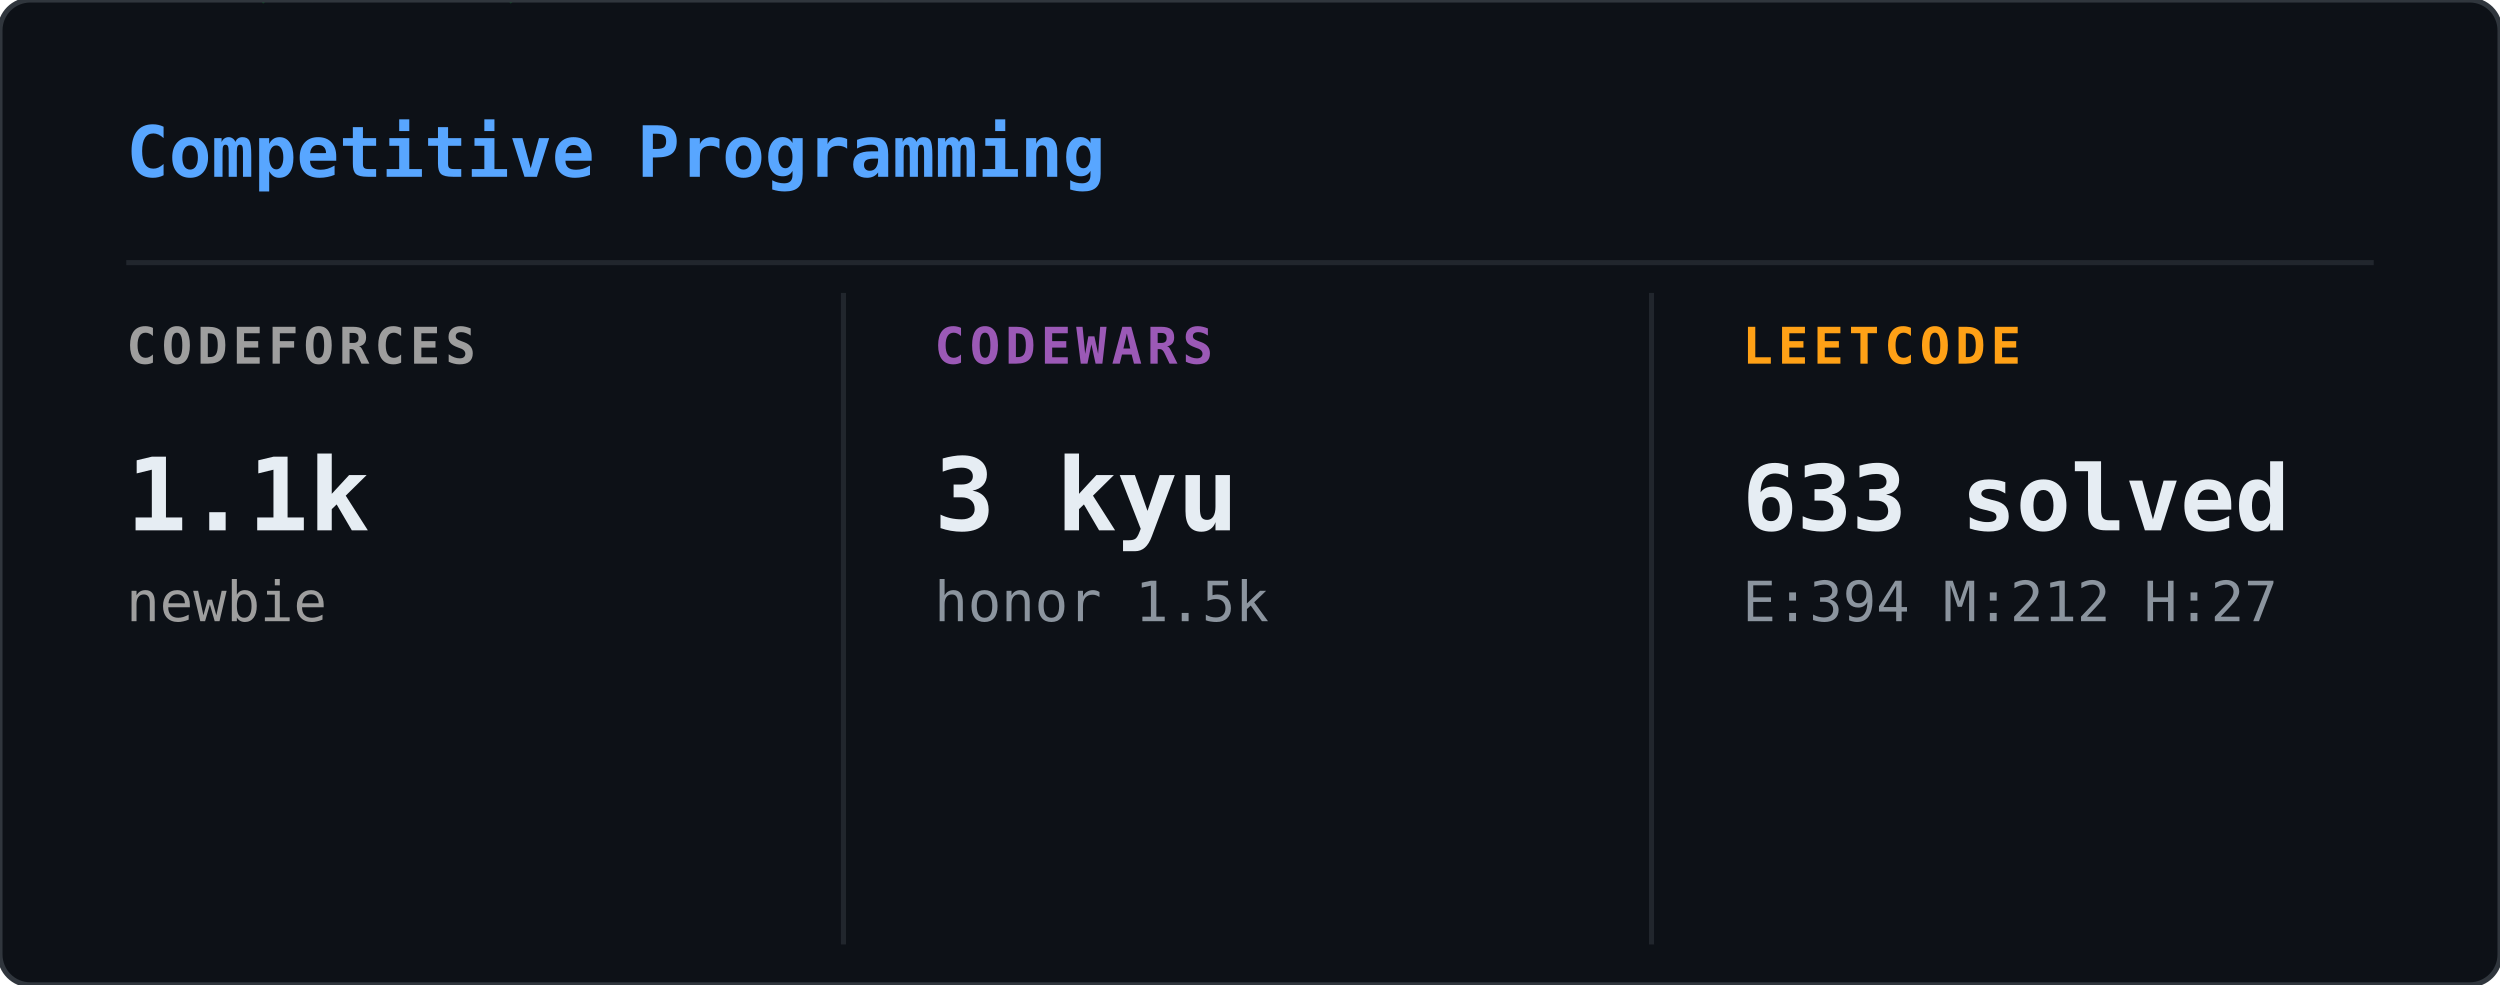
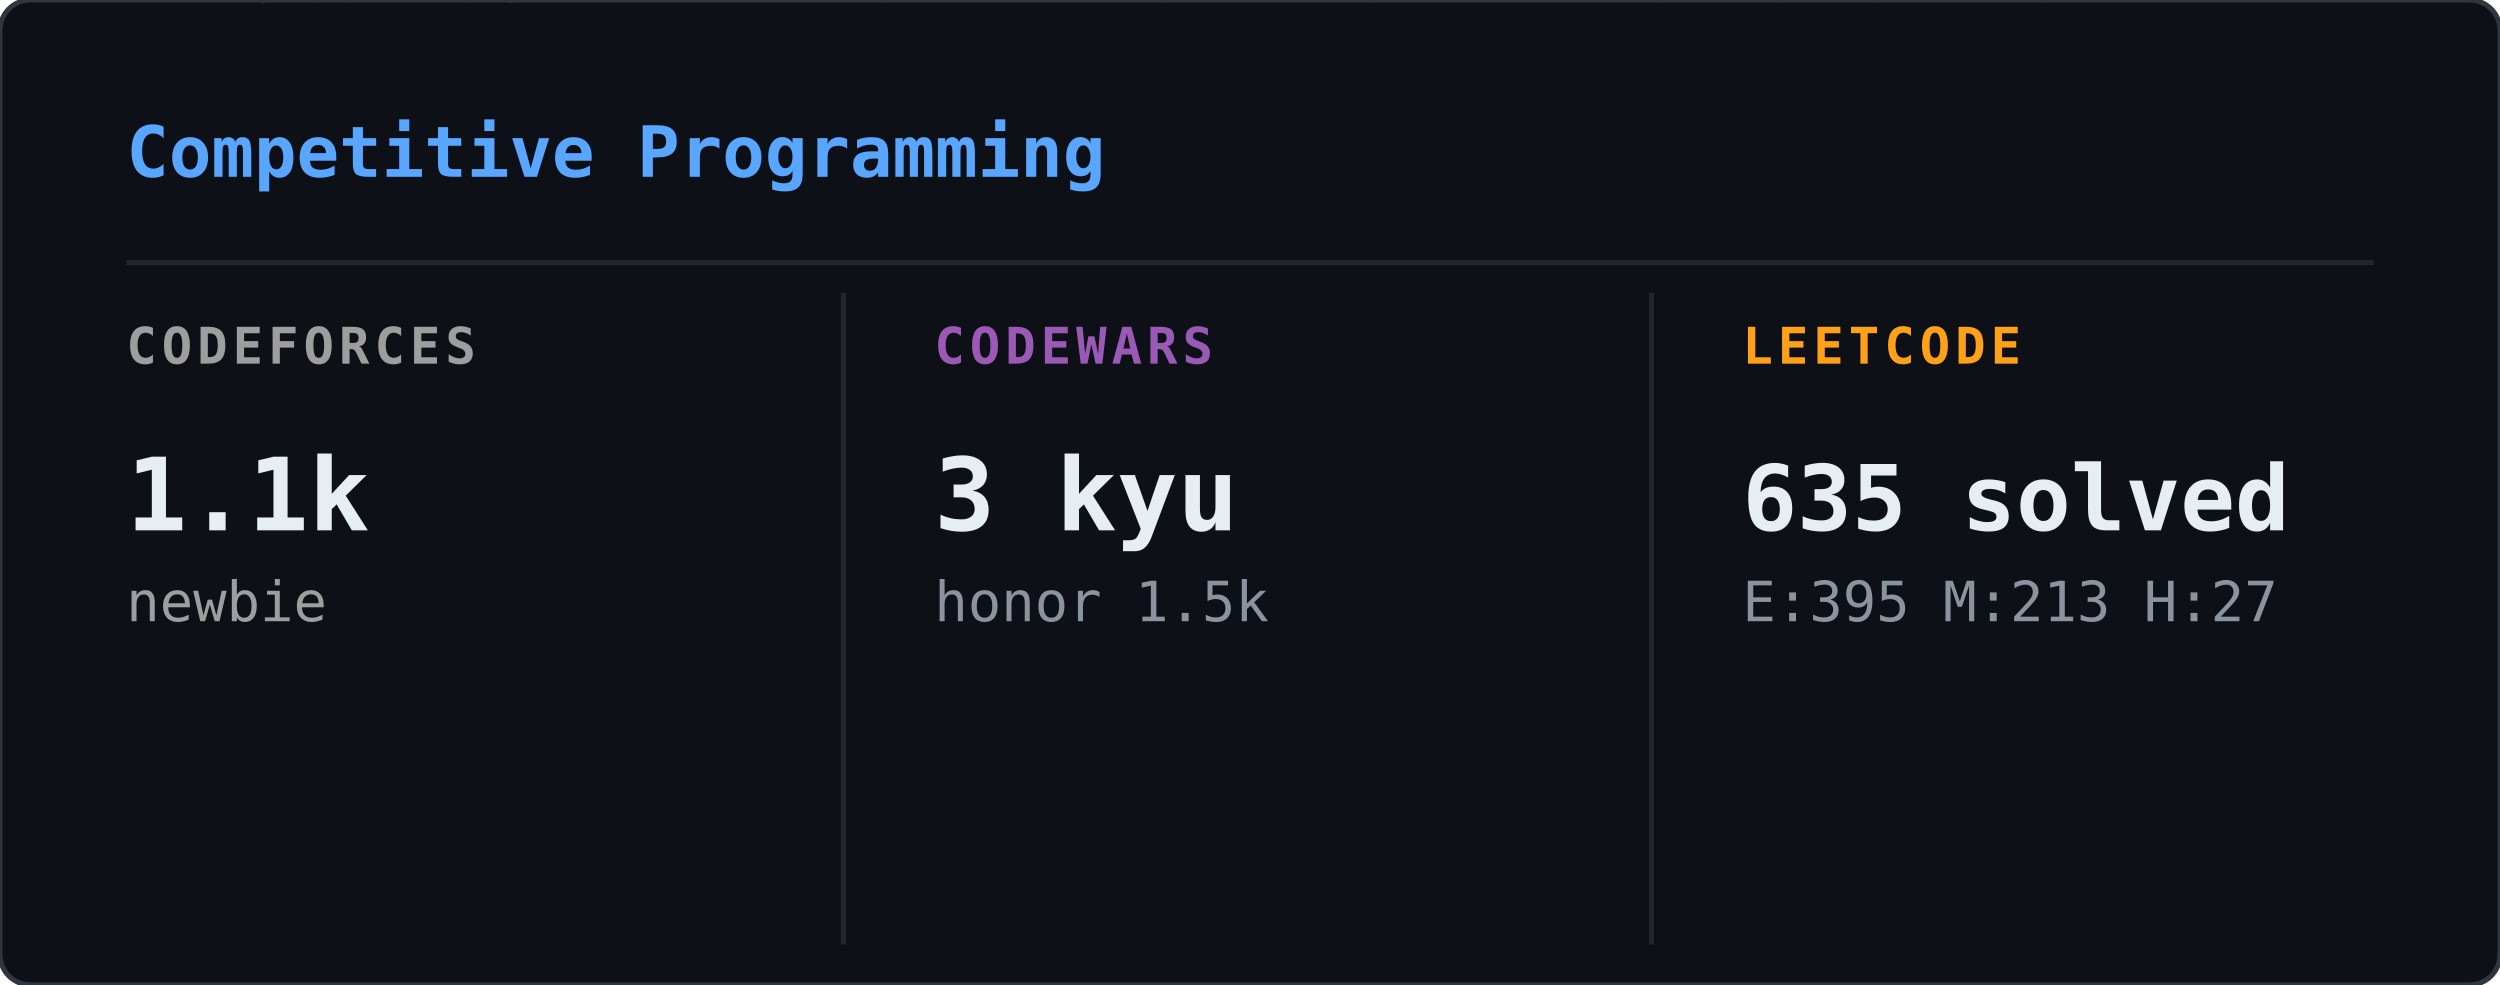
<svg xmlns="http://www.w3.org/2000/svg" width="495" height="195" viewBox="0 0 495 195">
  <defs>
    <clipPath id="cp-clip">
      <rect width="495" height="195" rx="6" />
    </clipPath>
  </defs>
  <rect width="495" height="195" rx="6" fill="#0d1117" />
  <g clip-path="url(#cp-clip)">
    <g opacity="0.22">
      <style>@keyframes cp0{from{transform:translateY(-60px)}to{transform:translateY(209px)}}@keyframes cp1{from{transform:translateY(-46px)}to{transform:translateY(209px)}}@keyframes cp2{from{transform:translateY(-46px)}to{transform:translateY(209px)}}@keyframes cp3{from{transform:translateY(-46px)}to{transform:translateY(209px)}}@keyframes cp4{from{transform:translateY(-46px)}to{transform:translateY(209px)}}@keyframes cp5{from{transform:translateY(-46px)}to{transform:translateY(209px)}}@keyframes cp6{from{transform:translateY(-46px)}to{transform:translateY(209px)}}@keyframes cp7{from{transform:translateY(-46px)}to{transform:translateY(209px)}}@keyframes cp8{from{transform:translateY(-46px)}to{transform:translateY(209px)}}@keyframes cp9{from{transform:translateY(-46px)}to{transform:translateY(209px)}}@keyframes cp10{from{transform:translateY(-46px)}to{transform:translateY(209px)}}@keyframes cp11{from{transform:translateY(-46px)}to{transform:translateY(209px)}}@keyframes cp12{from{transform:translateY(-46px)}to{transform:translateY(209px)}}@keyframes cp13{from{transform:translateY(-46px)}to{transform:translateY(209px)}}@keyframes cp14{from{transform:translateY(-46px)}to{transform:translateY(209px)}}@keyframes cp15{from{transform:translateY(-46px)}to{transform:translateY(209px)}}@keyframes cp16{from{transform:translateY(-46px)}to{transform:translateY(209px)}}@keyframes cp17{from{transform:translateY(-46px)}to{transform:translateY(209px)}}@keyframes cp18{from{transform:translateY(-46px)}to{transform:translateY(209px)}}@keyframes cp19{from{transform:translateY(-46px)}to{transform:translateY(209px)}}@keyframes cp20{from{transform:translateY(-46px)}to{transform:translateY(209px)}}@keyframes cp21{from{transform:translateY(-46px)}to{transform:translateY(209px)}}@keyframes cp22{from{transform:translateY(-46px)}to{transform:translateY(209px)}}@keyframes cp23{from{transform:translateY(-46px)}to{transform:translateY(209px)}}@keyframes cp24{from{transform:translateY(-46px)}to{transform:translateY(209px)}}@keyframes cp25{from{transform:translateY(-46px)}to{transform:translateY(209px)}}@keyframes cp26{from{transform:translateY(-46px)}to{transform:translateY(209px)}}@keyframes cp27{from{transform:translateY(-46px)}to{transform:translateY(209px)}}@keyframes cp28{from{transform:translateY(-46px)}to{transform:translateY(209px)}}@keyframes cp29{from{transform:translateY(-46px)}to{transform:translateY(209px)}}@keyframes cp30{from{transform:translateY(-46px)}to{transform:translateY(209px)}}@keyframes cp31{from{transform:translateY(-46px)}to{transform:translateY(209px)}}@keyframes cp32{from{transform:translateY(-46px)}to{transform:translateY(209px)}}@keyframes cp33{from{transform:translateY(-46px)}to{transform:translateY(209px)}}@keyframes cp34{from{transform:translateY(-46px)}to{transform:translateY(209px)}}@keyframes cp35{from{transform:translateY(-46px)}to{transform:translateY(209px)}}@keyframes cp36{from{transform:translateY(-46px)}to{transform:translateY(209px)}}@keyframes cp37{from{transform:translateY(-46px)}to{transform:translateY(209px)}}</style>
      <g style="animation:cp0 2.40s linear infinite;animation-delay:-0.01s">
        <text x="366" y="0" font-family="monospace" font-size="12" fill="#00ff41">5</text>
        <text x="366" y="-14" font-family="monospace" font-size="12" fill="#00ff41" opacity="0.80">ﾔ</text>
        <text x="366" y="-28" font-family="monospace" font-size="12" fill="#00ff41" opacity="0.60">ﾀ</text>
        <text x="366" y="-42" font-family="monospace" font-size="12" fill="#00ff41" opacity="0.40">ｿ</text>
        <text x="366" y="-56" font-family="monospace" font-size="12" fill="#00ff41" opacity="0.20">2</text>
      </g>
      <g style="animation:cp1 1.88s linear infinite;animation-delay:-1.42s">
        <text x="221" y="0" font-family="monospace" font-size="12" fill="#00ff41">ﾝ</text>
        <text x="221" y="-14" font-family="monospace" font-size="12" fill="#00ff41" opacity="0.75">ﾘ</text>
        <text x="221" y="-28" font-family="monospace" font-size="12" fill="#00ff41" opacity="0.50">ﾚ</text>
        <text x="221" y="-42" font-family="monospace" font-size="12" fill="#00ff41" opacity="0.25">ｧ</text>
      </g>
      <g style="animation:cp2 3.18s linear infinite;animation-delay:-0.68s">
        <text x="195" y="0" font-family="monospace" font-size="12" fill="#00ff41">ｺ</text>
        <text x="195" y="-14" font-family="monospace" font-size="12" fill="#00ff41" opacity="0.75">ﾃ</text>
        <text x="195" y="-28" font-family="monospace" font-size="12" fill="#00ff41" opacity="0.50">ｾ</text>
        <text x="195" y="-42" font-family="monospace" font-size="12" fill="#00ff41" opacity="0.25">ｬ</text>
      </g>
      <g style="animation:cp3 2.37s linear infinite;animation-delay:-0.52s">
        <text x="25" y="0" font-family="monospace" font-size="12" fill="#00ff41">ﾍ</text>
        <text x="25" y="-14" font-family="monospace" font-size="12" fill="#00ff41" opacity="0.75">ｺ</text>
        <text x="25" y="-28" font-family="monospace" font-size="12" fill="#00ff41" opacity="0.50">ｧ</text>
        <text x="25" y="-42" font-family="monospace" font-size="12" fill="#00ff41" opacity="0.25">ｫ</text>
      </g>
      <g style="animation:cp4 2.42s linear infinite;animation-delay:-0.67s">
        <text x="113" y="0" font-family="monospace" font-size="12" fill="#00ff41">ｭ</text>
        <text x="113" y="-14" font-family="monospace" font-size="12" fill="#00ff41" opacity="0.75">1</text>
        <text x="113" y="-28" font-family="monospace" font-size="12" fill="#00ff41" opacity="0.50">ﾅ</text>
        <text x="113" y="-42" font-family="monospace" font-size="12" fill="#00ff41" opacity="0.25">1</text>
      </g>
      <g style="animation:cp5 2.93s linear infinite;animation-delay:-1.00s">
        <text x="469" y="0" font-family="monospace" font-size="12" fill="#00ff41">ﾄ</text>
        <text x="469" y="-14" font-family="monospace" font-size="12" fill="#00ff41" opacity="0.75">ﾈ</text>
        <text x="469" y="-28" font-family="monospace" font-size="12" fill="#00ff41" opacity="0.50">ﾆ</text>
        <text x="469" y="-42" font-family="monospace" font-size="12" fill="#00ff41" opacity="0.25">ｼ</text>
      </g>
      <g style="animation:cp6 2.61s linear infinite;animation-delay:-1.55s">
        <text x="353" y="0" font-family="monospace" font-size="12" fill="#00ff41">0</text>
        <text x="353" y="-14" font-family="monospace" font-size="12" fill="#00ff41" opacity="0.75">ｵ</text>
        <text x="353" y="-28" font-family="monospace" font-size="12" fill="#00ff41" opacity="0.50">ﾅ</text>
        <text x="353" y="-42" font-family="monospace" font-size="12" fill="#00ff41" opacity="0.25">5</text>
      </g>
      <g style="animation:cp7 2.10s linear infinite;animation-delay:-0.63s">
        <text x="67" y="0" font-family="monospace" font-size="12" fill="#00ff41">ｱ</text>
        <text x="67" y="-14" font-family="monospace" font-size="12" fill="#00ff41" opacity="0.75">ﾍ</text>
        <text x="67" y="-28" font-family="monospace" font-size="12" fill="#00ff41" opacity="0.50">ﾆ</text>
        <text x="67" y="-42" font-family="monospace" font-size="12" fill="#00ff41" opacity="0.25">ｨ</text>
      </g>
      <g style="animation:cp8 1.60s linear infinite;animation-delay:-0.98s">
        <text x="91" y="0" font-family="monospace" font-size="12" fill="#00ff41">ｱ</text>
        <text x="91" y="-14" font-family="monospace" font-size="12" fill="#00ff41" opacity="0.75">1</text>
        <text x="91" y="-28" font-family="monospace" font-size="12" fill="#00ff41" opacity="0.50">7</text>
        <text x="91" y="-42" font-family="monospace" font-size="12" fill="#00ff41" opacity="0.25">ﾃ</text>
      </g>
      <g style="animation:cp9 2.20s linear infinite;animation-delay:-1.29s">
        <text x="332" y="0" font-family="monospace" font-size="12" fill="#00ff41">ﾇ</text>
        <text x="332" y="-14" font-family="monospace" font-size="12" fill="#00ff41" opacity="0.75">ﾘ</text>
        <text x="332" y="-28" font-family="monospace" font-size="12" fill="#00ff41" opacity="0.50">ﾍ</text>
        <text x="332" y="-42" font-family="monospace" font-size="12" fill="#00ff41" opacity="0.25">ﾃ</text>
      </g>
      <g style="animation:cp10 2.40s linear infinite;animation-delay:-0.51s">
        <text x="374" y="0" font-family="monospace" font-size="12" fill="#00ff41">ｶ</text>
        <text x="374" y="-14" font-family="monospace" font-size="12" fill="#00ff41" opacity="0.75">ｨ</text>
        <text x="374" y="-28" font-family="monospace" font-size="12" fill="#00ff41" opacity="0.50">ﾝ</text>
        <text x="374" y="-42" font-family="monospace" font-size="12" fill="#00ff41" opacity="0.25">ｼ</text>
      </g>
      <g style="animation:cp11 1.70s linear infinite;animation-delay:-1.08s">
        <text x="172" y="0" font-family="monospace" font-size="12" fill="#00ff41">ｲ</text>
        <text x="172" y="-14" font-family="monospace" font-size="12" fill="#00ff41" opacity="0.75">ｯ</text>
        <text x="172" y="-28" font-family="monospace" font-size="12" fill="#00ff41" opacity="0.50">ｻ</text>
        <text x="172" y="-42" font-family="monospace" font-size="12" fill="#00ff41" opacity="0.25">ｮ</text>
      </g>
      <g style="animation:cp12 2.37s linear infinite;animation-delay:-2.03s">
        <text x="99" y="0" font-family="monospace" font-size="12" fill="#00ff41">ｯ</text>
        <text x="99" y="-14" font-family="monospace" font-size="12" fill="#00ff41" opacity="0.75">1</text>
        <text x="99" y="-28" font-family="monospace" font-size="12" fill="#00ff41" opacity="0.50">ﾅ</text>
        <text x="99" y="-42" font-family="monospace" font-size="12" fill="#00ff41" opacity="0.25">ｬ</text>
      </g>
      <g style="animation:cp13 1.65s linear infinite;animation-delay:-0.30s">
        <text x="106" y="0" font-family="monospace" font-size="12" fill="#00ff41">ﾛ</text>
        <text x="106" y="-14" font-family="monospace" font-size="12" fill="#00ff41" opacity="0.75">ｧ</text>
        <text x="106" y="-28" font-family="monospace" font-size="12" fill="#00ff41" opacity="0.50">0</text>
        <text x="106" y="-42" font-family="monospace" font-size="12" fill="#00ff41" opacity="0.25">ｹ</text>
      </g>
      <g style="animation:cp14 2.77s linear infinite;animation-delay:-2.62s">
        <text x="327" y="0" font-family="monospace" font-size="12" fill="#00ff41">ｸ</text>
        <text x="327" y="-14" font-family="monospace" font-size="12" fill="#00ff41" opacity="0.75">ｵ</text>
        <text x="327" y="-28" font-family="monospace" font-size="12" fill="#00ff41" opacity="0.50">ｺ</text>
        <text x="327" y="-42" font-family="monospace" font-size="12" fill="#00ff41" opacity="0.25">ﾅ</text>
      </g>
      <g style="animation:cp15 1.84s linear infinite;animation-delay:-0.81s">
        <text x="477" y="0" font-family="monospace" font-size="12" fill="#00ff41">ﾐ</text>
        <text x="477" y="-14" font-family="monospace" font-size="12" fill="#00ff41" opacity="0.75">ｿ</text>
        <text x="477" y="-28" font-family="monospace" font-size="12" fill="#00ff41" opacity="0.50">0</text>
        <text x="477" y="-42" font-family="monospace" font-size="12" fill="#00ff41" opacity="0.25">ｫ</text>
      </g>
      <g style="animation:cp16 2.85s linear infinite;animation-delay:-1.49s">
        <text x="259" y="0" font-family="monospace" font-size="12" fill="#00ff41">ﾓ</text>
        <text x="259" y="-14" font-family="monospace" font-size="12" fill="#00ff41" opacity="0.75">ﾒ</text>
        <text x="259" y="-28" font-family="monospace" font-size="12" fill="#00ff41" opacity="0.50">ｩ</text>
        <text x="259" y="-42" font-family="monospace" font-size="12" fill="#00ff41" opacity="0.25">ｧ</text>
      </g>
      <g style="animation:cp17 1.80s linear infinite;animation-delay:-0.23s">
        <text x="369" y="0" font-family="monospace" font-size="12" fill="#00ff41">ｱ</text>
        <text x="369" y="-14" font-family="monospace" font-size="12" fill="#00ff41" opacity="0.75">ﾊ</text>
        <text x="369" y="-28" font-family="monospace" font-size="12" fill="#00ff41" opacity="0.50">ｼ</text>
        <text x="369" y="-42" font-family="monospace" font-size="12" fill="#00ff41" opacity="0.25">4</text>
      </g>
      <g style="animation:cp18 2.40s linear infinite;animation-delay:-0.13s">
        <text x="135" y="0" font-family="monospace" font-size="12" fill="#00ff41">ﾋ</text>
        <text x="135" y="-14" font-family="monospace" font-size="12" fill="#00ff41" opacity="0.75">ﾇ</text>
        <text x="135" y="-28" font-family="monospace" font-size="12" fill="#00ff41" opacity="0.50">ﾚ</text>
        <text x="135" y="-42" font-family="monospace" font-size="12" fill="#00ff41" opacity="0.25">ﾓ</text>
      </g>
      <g style="animation:cp19 2.61s linear infinite;animation-delay:-2.31s">
        <text x="114" y="0" font-family="monospace" font-size="12" fill="#00ff41">8</text>
        <text x="114" y="-14" font-family="monospace" font-size="12" fill="#00ff41" opacity="0.75">ﾗ</text>
        <text x="114" y="-28" font-family="monospace" font-size="12" fill="#00ff41" opacity="0.50">ﾌ</text>
        <text x="114" y="-42" font-family="monospace" font-size="12" fill="#00ff41" opacity="0.25">ｬ</text>
      </g>
      <g style="animation:cp20 2.89s linear infinite;animation-delay:-0.51s">
        <text x="277" y="0" font-family="monospace" font-size="12" fill="#00ff41">7</text>
        <text x="277" y="-14" font-family="monospace" font-size="12" fill="#00ff41" opacity="0.75">5</text>
        <text x="277" y="-28" font-family="monospace" font-size="12" fill="#00ff41" opacity="0.50">ｿ</text>
        <text x="277" y="-42" font-family="monospace" font-size="12" fill="#00ff41" opacity="0.25">ｿ</text>
      </g>
      <g style="animation:cp21 2.92s linear infinite;animation-delay:-1.28s">
        <text x="404" y="0" font-family="monospace" font-size="12" fill="#00ff41">ﾉ</text>
        <text x="404" y="-14" font-family="monospace" font-size="12" fill="#00ff41" opacity="0.75">ﾍ</text>
        <text x="404" y="-28" font-family="monospace" font-size="12" fill="#00ff41" opacity="0.50">ﾔ</text>
        <text x="404" y="-42" font-family="monospace" font-size="12" fill="#00ff41" opacity="0.25">4</text>
      </g>
      <g style="animation:cp22 1.87s linear infinite;animation-delay:-1.12s">
        <text x="41" y="0" font-family="monospace" font-size="12" fill="#00ff41">ｼ</text>
        <text x="41" y="-14" font-family="monospace" font-size="12" fill="#00ff41" opacity="0.75">ﾃ</text>
        <text x="41" y="-28" font-family="monospace" font-size="12" fill="#00ff41" opacity="0.50">ｸ</text>
        <text x="41" y="-42" font-family="monospace" font-size="12" fill="#00ff41" opacity="0.25">ｪ</text>
      </g>
      <g style="animation:cp23 1.78s linear infinite;animation-delay:-1.10s">
        <text x="449" y="0" font-family="monospace" font-size="12" fill="#00ff41">ﾋ</text>
        <text x="449" y="-14" font-family="monospace" font-size="12" fill="#00ff41" opacity="0.75">ｵ</text>
        <text x="449" y="-28" font-family="monospace" font-size="12" fill="#00ff41" opacity="0.50">ﾓ</text>
        <text x="449" y="-42" font-family="monospace" font-size="12" fill="#00ff41" opacity="0.25">ｹ</text>
      </g>
      <g style="animation:cp24 3.10s linear infinite;animation-delay:-3.00s">
        <text x="270" y="0" font-family="monospace" font-size="12" fill="#00ff41">ﾅ</text>
        <text x="270" y="-14" font-family="monospace" font-size="12" fill="#00ff41" opacity="0.75">6</text>
        <text x="270" y="-28" font-family="monospace" font-size="12" fill="#00ff41" opacity="0.50">ｭ</text>
        <text x="270" y="-42" font-family="monospace" font-size="12" fill="#00ff41" opacity="0.25">ﾒ</text>
      </g>
      <g style="animation:cp25 3.05s linear infinite;animation-delay:-0.93s">
        <text x="309" y="0" font-family="monospace" font-size="12" fill="#00ff41">ｫ</text>
        <text x="309" y="-14" font-family="monospace" font-size="12" fill="#00ff41" opacity="0.75">ﾓ</text>
        <text x="309" y="-28" font-family="monospace" font-size="12" fill="#00ff41" opacity="0.50">ｫ</text>
        <text x="309" y="-42" font-family="monospace" font-size="12" fill="#00ff41" opacity="0.25">0</text>
      </g>
      <g style="animation:cp26 3.00s linear infinite;animation-delay:-2.68s">
        <text x="50" y="0" font-family="monospace" font-size="12" fill="#00ff41">ｯ</text>
        <text x="50" y="-14" font-family="monospace" font-size="12" fill="#00ff41" opacity="0.75">6</text>
        <text x="50" y="-28" font-family="monospace" font-size="12" fill="#00ff41" opacity="0.50">ｭ</text>
        <text x="50" y="-42" font-family="monospace" font-size="12" fill="#00ff41" opacity="0.25">ｯ</text>
      </g>
      <g style="animation:cp27 1.74s linear infinite;animation-delay:-1.11s">
        <text x="471" y="0" font-family="monospace" font-size="12" fill="#00ff41">ｼ</text>
        <text x="471" y="-14" font-family="monospace" font-size="12" fill="#00ff41" opacity="0.75">ｧ</text>
        <text x="471" y="-28" font-family="monospace" font-size="12" fill="#00ff41" opacity="0.50">ﾋ</text>
        <text x="471" y="-42" font-family="monospace" font-size="12" fill="#00ff41" opacity="0.25">ﾋ</text>
      </g>
      <g style="animation:cp28 1.67s linear infinite;animation-delay:-1.33s">
        <text x="228" y="0" font-family="monospace" font-size="12" fill="#00ff41">ﾔ</text>
        <text x="228" y="-14" font-family="monospace" font-size="12" fill="#00ff41" opacity="0.75">1</text>
        <text x="228" y="-28" font-family="monospace" font-size="12" fill="#00ff41" opacity="0.50">ﾌ</text>
        <text x="228" y="-42" font-family="monospace" font-size="12" fill="#00ff41" opacity="0.25">ﾊ</text>
      </g>
      <g style="animation:cp29 2.02s linear infinite;animation-delay:-0.64s">
        <text x="60" y="0" font-family="monospace" font-size="12" fill="#00ff41">ﾃ</text>
        <text x="60" y="-14" font-family="monospace" font-size="12" fill="#00ff41" opacity="0.75">ｭ</text>
        <text x="60" y="-28" font-family="monospace" font-size="12" fill="#00ff41" opacity="0.50">ﾔ</text>
        <text x="60" y="-42" font-family="monospace" font-size="12" fill="#00ff41" opacity="0.25">ﾀ</text>
      </g>
      <g style="animation:cp30 2.97s linear infinite;animation-delay:-2.86s">
        <text x="178" y="0" font-family="monospace" font-size="12" fill="#00ff41">ﾇ</text>
        <text x="178" y="-14" font-family="monospace" font-size="12" fill="#00ff41" opacity="0.75">ﾕ</text>
        <text x="178" y="-28" font-family="monospace" font-size="12" fill="#00ff41" opacity="0.50">ｷ</text>
        <text x="178" y="-42" font-family="monospace" font-size="12" fill="#00ff41" opacity="0.25">ｵ</text>
      </g>
      <g style="animation:cp31 1.75s linear infinite;animation-delay:-1.72s">
        <text x="175" y="0" font-family="monospace" font-size="12" fill="#00ff41">ﾉ</text>
        <text x="175" y="-14" font-family="monospace" font-size="12" fill="#00ff41" opacity="0.75">ｸ</text>
        <text x="175" y="-28" font-family="monospace" font-size="12" fill="#00ff41" opacity="0.50">ｿ</text>
        <text x="175" y="-42" font-family="monospace" font-size="12" fill="#00ff41" opacity="0.25">ﾍ</text>
      </g>
      <g style="animation:cp32 2.71s linear infinite;animation-delay:-2.06s">
        <text x="309" y="0" font-family="monospace" font-size="12" fill="#00ff41">ﾉ</text>
        <text x="309" y="-14" font-family="monospace" font-size="12" fill="#00ff41" opacity="0.75">ﾜ</text>
        <text x="309" y="-28" font-family="monospace" font-size="12" fill="#00ff41" opacity="0.50">ｶ</text>
        <text x="309" y="-42" font-family="monospace" font-size="12" fill="#00ff41" opacity="0.25">ﾇ</text>
      </g>
      <g style="animation:cp33 2.23s linear infinite;animation-delay:-1.91s">
        <text x="20" y="0" font-family="monospace" font-size="12" fill="#00ff41">7</text>
        <text x="20" y="-14" font-family="monospace" font-size="12" fill="#00ff41" opacity="0.75">5</text>
        <text x="20" y="-28" font-family="monospace" font-size="12" fill="#00ff41" opacity="0.50">ｶ</text>
        <text x="20" y="-42" font-family="monospace" font-size="12" fill="#00ff41" opacity="0.25">ｼ</text>
      </g>
      <g style="animation:cp34 2.66s linear infinite;animation-delay:-1.12s">
        <text x="351" y="0" font-family="monospace" font-size="12" fill="#00ff41">ﾅ</text>
        <text x="351" y="-14" font-family="monospace" font-size="12" fill="#00ff41" opacity="0.75">3</text>
        <text x="351" y="-28" font-family="monospace" font-size="12" fill="#00ff41" opacity="0.50">ﾋ</text>
        <text x="351" y="-42" font-family="monospace" font-size="12" fill="#00ff41" opacity="0.25">ｴ</text>
      </g>
      <g style="animation:cp35 2.77s linear infinite;animation-delay:-0.59s">
        <text x="279" y="0" font-family="monospace" font-size="12" fill="#00ff41">ﾋ</text>
        <text x="279" y="-14" font-family="monospace" font-size="12" fill="#00ff41" opacity="0.75">ｨ</text>
        <text x="279" y="-28" font-family="monospace" font-size="12" fill="#00ff41" opacity="0.50">ﾈ</text>
        <text x="279" y="-42" font-family="monospace" font-size="12" fill="#00ff41" opacity="0.25">ﾑ</text>
      </g>
      <g style="animation:cp36 2.13s linear infinite;animation-delay:-1.62s">
        <text x="402" y="0" font-family="monospace" font-size="12" fill="#00ff41">ｳ</text>
        <text x="402" y="-14" font-family="monospace" font-size="12" fill="#00ff41" opacity="0.75">ｪ</text>
        <text x="402" y="-28" font-family="monospace" font-size="12" fill="#00ff41" opacity="0.50">2</text>
        <text x="402" y="-42" font-family="monospace" font-size="12" fill="#00ff41" opacity="0.25">ﾊ</text>
      </g>
      <g style="animation:cp37 1.57s linear infinite;animation-delay:-0.79s">
        <text x="465" y="0" font-family="monospace" font-size="12" fill="#00ff41">ﾋ</text>
        <text x="465" y="-14" font-family="monospace" font-size="12" fill="#00ff41" opacity="0.75">ﾌ</text>
        <text x="465" y="-28" font-family="monospace" font-size="12" fill="#00ff41" opacity="0.50">ｯ</text>
        <text x="465" y="-42" font-family="monospace" font-size="12" fill="#00ff41" opacity="0.25">ｨ</text>
      </g>
    </g>
  </g>
  <rect width="495" height="195" rx="6" fill="none" stroke="#30363d" stroke-width="1" />
  <text x="25" y="35" font-family="monospace" font-size="14" font-weight="600" fill="#58a6ff">Competitive Programming</text>
  <line x1="25" y1="52" x2="470" y2="52" stroke="#21262d" stroke-width="1" />
  <line x1="167" y1="58" x2="167" y2="187" stroke="#21262d" stroke-width="1" />
  <line x1="327" y1="58" x2="327" y2="187" stroke="#21262d" stroke-width="1" />
  <text x="25" y="72" font-family="monospace" font-size="10" font-weight="600" fill="#9e9e9e" letter-spacing="1">CODEFORCES</text>
  <text x="25" y="105" font-family="monospace" font-size="20" font-weight="700" fill="#e6edf3">1.1k</text>
  <text x="25" y="123" font-family="monospace" font-size="11" font-weight="400" fill="#9e9e9e">newbie</text>
  <text x="185" y="72" font-family="monospace" font-size="10" font-weight="600" fill="#9b59b6" letter-spacing="1">CODEWARS</text>
  <text x="185" y="105" font-family="monospace" font-size="20" font-weight="700" fill="#e6edf3">3 kyu</text>
  <text x="185" y="123" font-family="monospace" font-size="11" font-weight="400" fill="#8b949e">honor 1.5k</text>
  <text x="345" y="72" font-family="monospace" font-size="10" font-weight="600" fill="#ffa116" letter-spacing="1">LEETCODE</text>
-   <text x="345" y="105" font-family="monospace" font-size="18" font-weight="700" fill="#e6edf3">633 solved</text>
-   <text x="345" y="123" font-family="monospace" font-size="11" font-weight="400" fill="#8b949e">E:394 M:212 H:27</text>
+   <text x="345" y="105" font-family="monospace" font-size="18" font-weight="700" fill="#e6edf3">635 solved</text>
+   <text x="345" y="123" font-family="monospace" font-size="11" font-weight="400" fill="#8b949e">E:395 M:213 H:27</text>
</svg>
